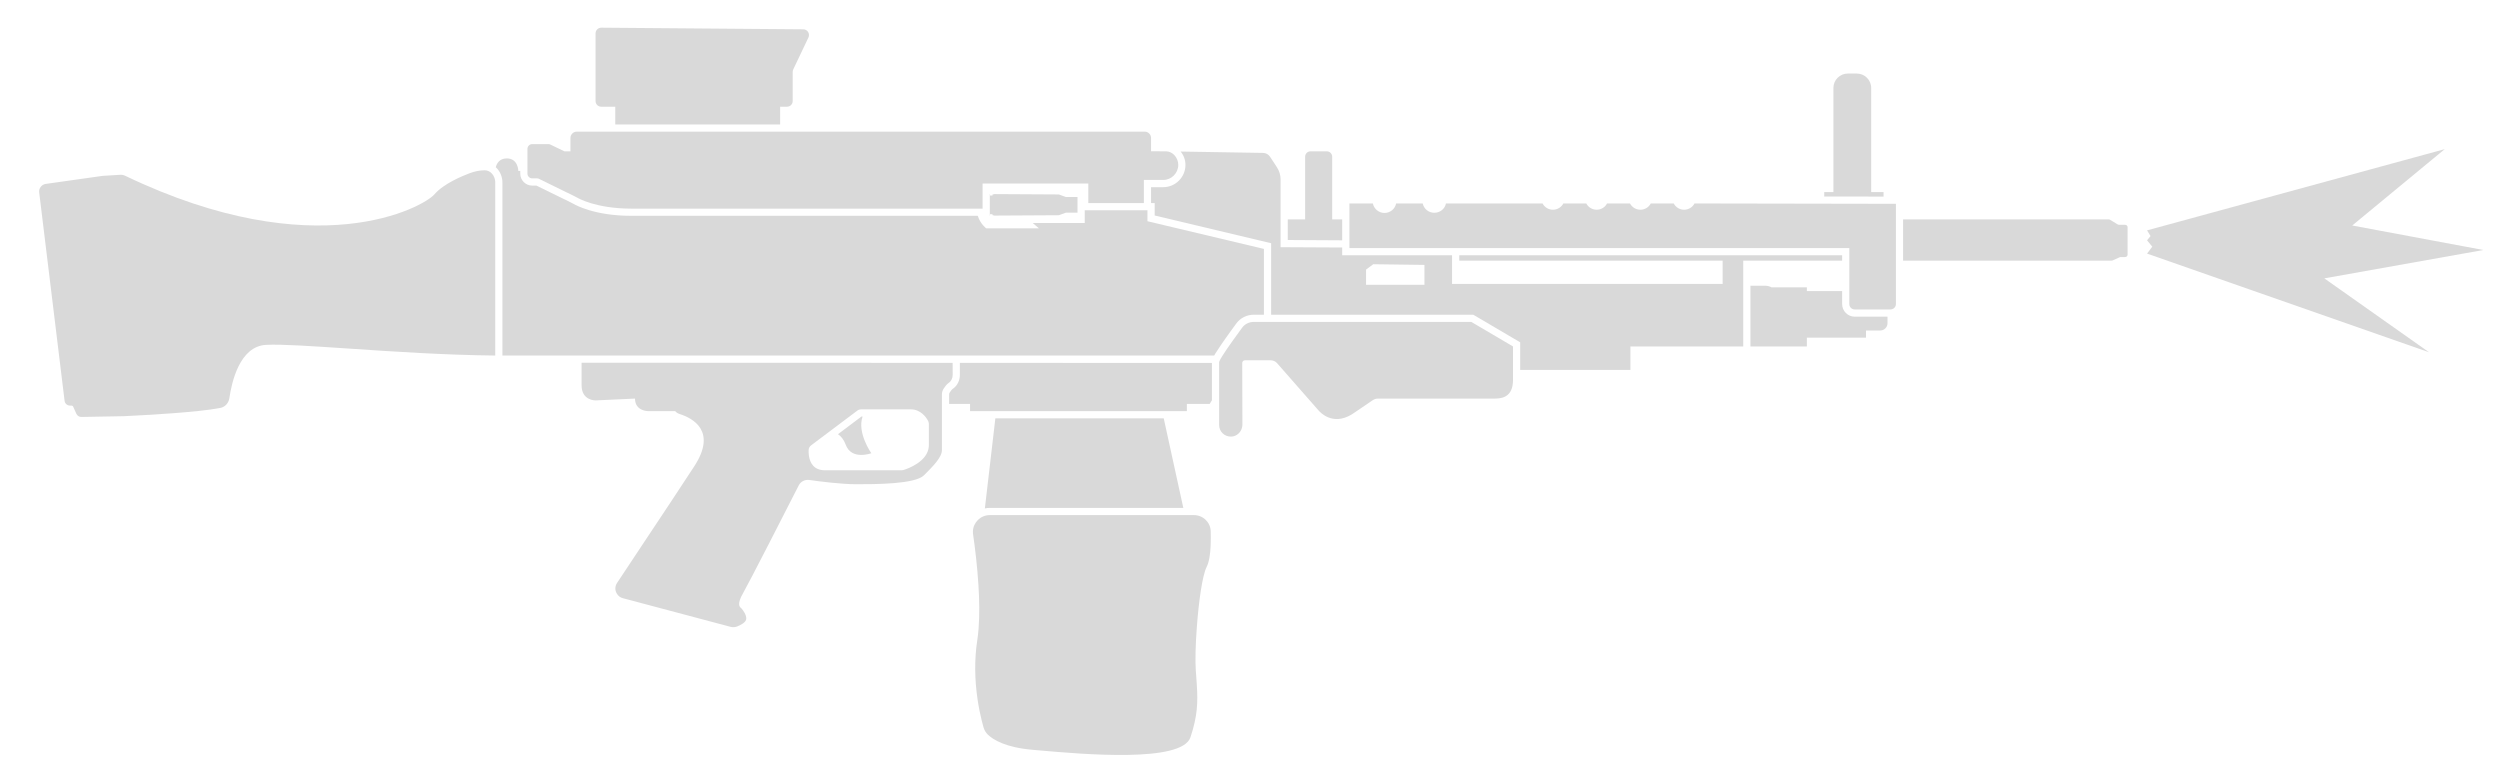
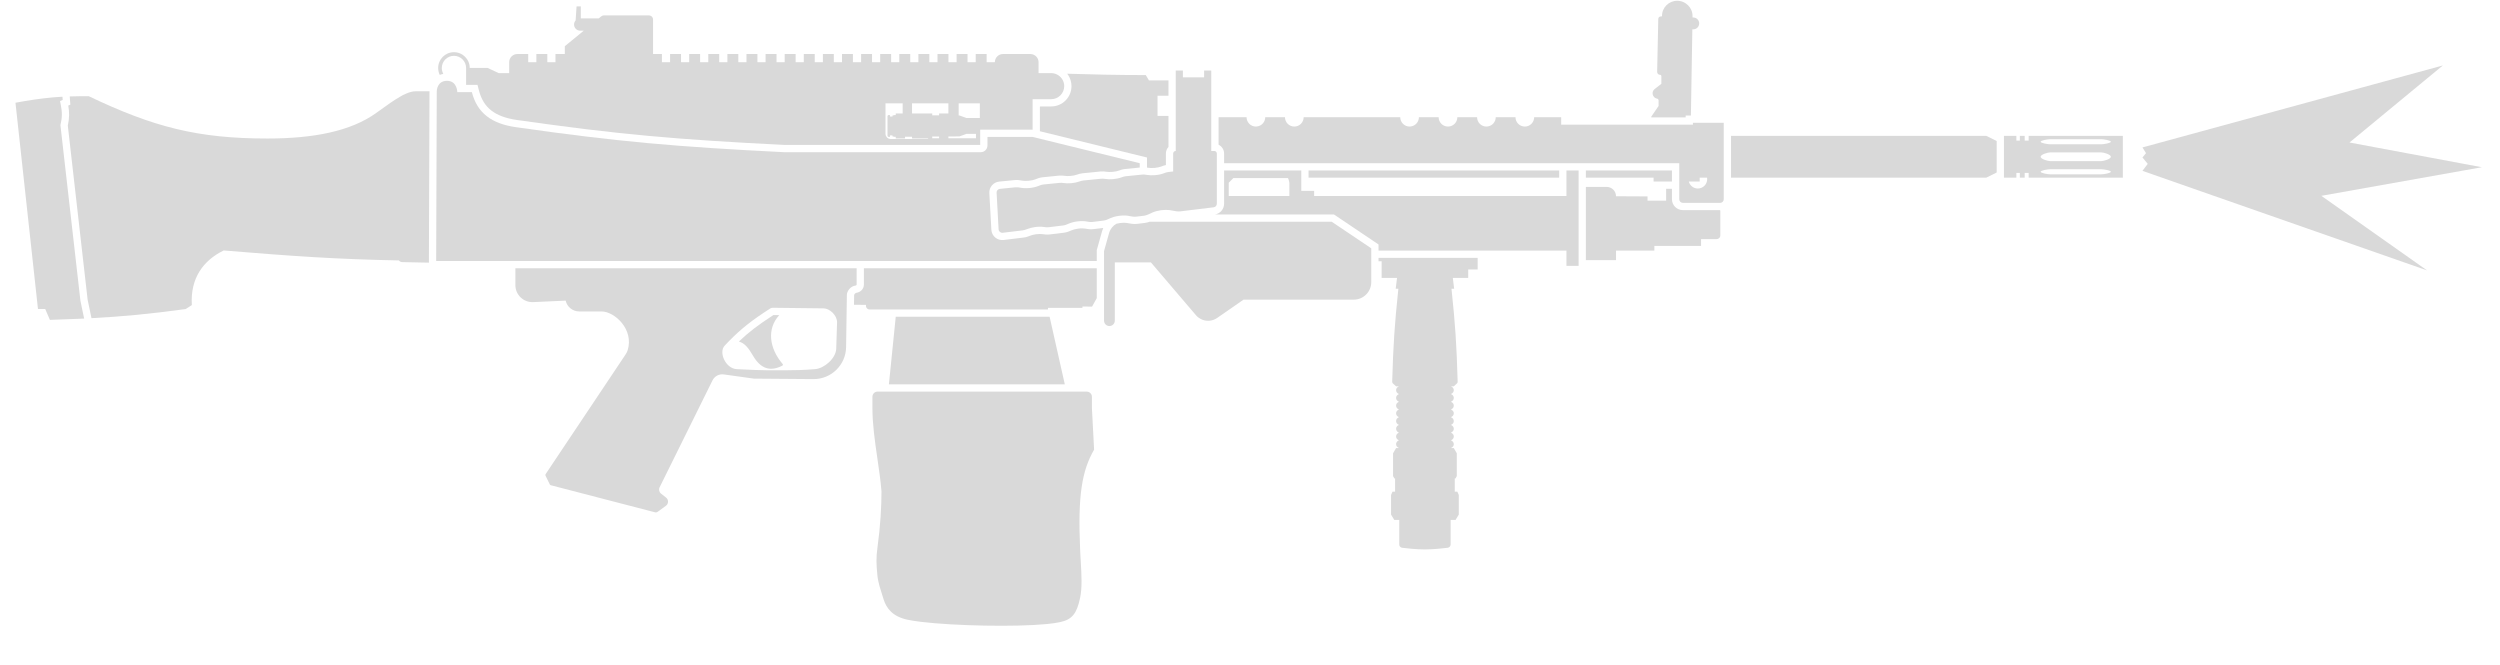
- <svg xmlns="http://www.w3.org/2000/svg" width="55" height="17" viewBox="0 0 55 17" fill="none">
-   <path d="M13.102 2.222V0.736C13.102 0.665 13.158 0.609 13.229 0.609L17.671 0.645C17.766 0.645 17.825 0.743 17.785 0.826L17.451 1.528C17.443 1.548 17.439 1.563 17.439 1.583V2.222C17.439 2.293 17.384 2.348 17.312 2.348H17.163V2.738H13.536V2.348H13.229C13.158 2.348 13.102 2.293 13.102 2.222Z" fill="#D9D9D9" />
-   <path d="M12.89 2.896V2.896L25.185 2.896C25.26 2.896 25.323 2.959 25.323 3.034V3.328L25.622 3.329L25.651 3.329C25.801 3.329 25.922 3.472 25.922 3.628C25.922 3.809 25.772 3.959 25.591 3.959H25.165V4.468H23.943V4.038H21.617V4.59H13.891C13.102 4.59 12.708 4.353 12.708 4.353L12.496 4.246C12.487 4.242 12.478 4.239 12.472 4.236L11.861 3.936C11.849 3.928 11.833 3.924 11.817 3.924H11.707C11.652 3.924 11.604 3.877 11.604 3.822V3.274C11.604 3.219 11.652 3.171 11.703 3.171H12.062C12.077 3.171 12.093 3.171 12.105 3.179C12.157 3.203 12.284 3.263 12.417 3.329H12.55V3.034C12.55 2.959 12.614 2.896 12.688 2.896H12.89Z" fill="#D9D9D9" />
-   <path d="M23.448 4.334H23.705V4.679H23.448L23.295 4.735L21.878 4.743L21.835 4.733L21.835 4.712H21.78V4.745H21.776V4.269H21.78V4.301H21.835L21.835 4.28L21.878 4.27L23.295 4.278L23.448 4.334Z" fill="#D9D9D9" />
-   <path d="M26.826 7.949C26.837 7.922 26.862 7.877 26.897 7.822C27.006 7.649 27.207 7.373 27.325 7.212C27.384 7.13 27.479 7.082 27.582 7.082H32.369L33.286 7.622L33.286 8.368C33.286 8.388 33.285 8.407 33.283 8.426C33.255 8.766 32.994 8.769 32.864 8.769H30.313C30.274 8.769 30.235 8.781 30.199 8.805L29.817 9.065C29.787 9.087 29.759 9.106 29.731 9.122C29.31 9.37 29.043 9.07 29.002 9.023L28.096 7.99C28.06 7.948 28.006 7.926 27.948 7.926H27.388C27.38 7.926 27.373 7.928 27.365 7.931C27.345 7.94 27.33 7.961 27.329 7.984C27.329 8.252 27.333 9.337 27.333 9.337C27.333 9.436 27.282 9.525 27.203 9.571C27.168 9.592 27.128 9.604 27.085 9.605C27.012 9.607 26.946 9.58 26.898 9.533C26.85 9.487 26.821 9.422 26.821 9.349V7.969C26.821 7.964 26.823 7.958 26.826 7.949Z" fill="#D9D9D9" />
-   <path d="M26.662 7.985V8.807L26.612 8.887H26.111V9.045H25.568L25.568 9.045H21.916L21.916 9.045H21.341V8.887H20.881V8.675C20.881 8.667 20.883 8.655 20.891 8.641C20.903 8.621 20.915 8.603 20.928 8.587C20.942 8.569 20.952 8.561 20.956 8.558C21.065 8.486 21.117 8.366 21.117 8.249L21.117 7.983L26.662 7.985Z" fill="#D9D9D9" />
-   <path d="M21.667 11.185L21.898 9.203H25.602L26.033 11.174H21.775C21.738 11.174 21.702 11.177 21.667 11.185Z" fill="#D9D9D9" />
-   <path d="M26.636 11.691C26.632 11.49 26.466 11.332 26.265 11.332H21.775C21.573 11.332 21.409 11.495 21.404 11.691C21.404 11.703 21.404 11.715 21.405 11.728C21.406 11.738 21.407 11.748 21.408 11.757C21.45 12.047 21.5 12.454 21.526 12.877C21.546 13.199 21.552 13.531 21.529 13.826C21.522 13.919 21.512 14.007 21.499 14.091C21.482 14.2 21.471 14.307 21.464 14.413C21.449 14.635 21.453 14.849 21.468 15.045C21.503 15.5 21.596 15.857 21.637 15.999C21.653 16.062 21.688 16.117 21.732 16.161C21.846 16.271 22.118 16.445 22.721 16.496C22.739 16.497 22.757 16.499 22.776 16.501L22.847 16.507C23.829 16.594 26.002 16.785 26.19 16.22C26.348 15.746 26.354 15.448 26.33 15.066C26.326 15.001 26.321 14.935 26.316 14.865L26.316 14.864C26.313 14.831 26.311 14.796 26.308 14.761V14.761C26.292 14.537 26.302 14.168 26.331 13.789C26.372 13.236 26.451 12.662 26.545 12.475C26.602 12.364 26.626 12.188 26.634 12.008C26.639 11.9 26.638 11.79 26.636 11.691Z" fill="#D9D9D9" />
-   <path d="M18.605 9.782C18.564 9.669 18.501 9.597 18.436 9.552L18.951 9.164H18.977C18.851 9.522 19.169 9.971 19.169 9.971C19.169 9.971 18.732 10.133 18.605 9.782Z" fill="#D9D9D9" />
-   <path fill-rule="evenodd" clip-rule="evenodd" d="M20.722 9.904C20.722 10.062 20.525 10.259 20.328 10.456C20.131 10.653 19.264 10.653 18.83 10.653C18.519 10.653 18.046 10.594 17.801 10.559C17.707 10.547 17.616 10.594 17.573 10.677C17.32 11.174 16.477 12.825 16.343 13.058C16.217 13.275 16.268 13.346 16.291 13.366C16.293 13.367 16.294 13.368 16.295 13.369C16.296 13.369 16.296 13.37 16.297 13.371L16.298 13.372L16.3 13.373C16.306 13.379 16.314 13.385 16.319 13.393C16.351 13.433 16.418 13.519 16.418 13.61C16.418 13.689 16.296 13.752 16.213 13.784C16.169 13.799 16.122 13.803 16.075 13.791L13.706 13.161C13.65 13.149 13.603 13.113 13.572 13.062C13.524 12.987 13.528 12.896 13.575 12.825C13.792 12.497 14.01 12.17 14.227 11.842C14.577 11.317 14.926 10.791 15.271 10.263C15.783 9.483 15.239 9.199 14.951 9.108C14.913 9.096 14.879 9.074 14.854 9.045H14.257C14.257 9.045 13.97 9.045 13.97 8.769L13.102 8.809C13.102 8.809 12.795 8.816 12.795 8.477V7.98L20.958 7.983L20.959 8.249C20.959 8.32 20.927 8.387 20.868 8.426C20.821 8.458 20.782 8.517 20.754 8.56C20.734 8.596 20.722 8.635 20.722 8.675L20.722 9.904ZM17.797 10.033C17.79 9.985 17.788 9.94 17.79 9.904C17.79 9.861 17.813 9.818 17.849 9.794L18.862 9.033C18.875 9.023 18.89 9.015 18.906 9.011C18.919 9.007 18.934 9.006 18.948 9.006L20.04 9.006C20.253 9.006 20.375 9.179 20.415 9.254C20.423 9.268 20.429 9.285 20.432 9.302C20.434 9.31 20.435 9.318 20.435 9.325L20.435 9.798C20.434 9.806 20.434 9.813 20.434 9.82C20.412 10.149 19.986 10.307 19.883 10.338L19.875 10.34C19.863 10.343 19.852 10.346 19.839 10.346H18.148C17.9 10.346 17.82 10.177 17.797 10.033Z" fill="#D9D9D9" />
-   <path d="M10.663 3.746C10.793 3.746 10.886 3.865 10.895 3.993C10.895 4.002 10.895 4.01 10.895 4.019V7.822C9.796 7.811 8.632 7.734 7.677 7.669C6.854 7.614 6.187 7.569 5.853 7.587C5.269 7.618 5.096 8.415 5.045 8.765C5.029 8.868 4.95 8.955 4.848 8.974C4.347 9.073 3.208 9.132 2.727 9.156L1.791 9.173C1.743 9.174 1.7 9.146 1.68 9.103L1.61 8.947C1.604 8.932 1.589 8.923 1.574 8.923H1.539C1.479 8.923 1.429 8.879 1.421 8.819L0.862 4.232C0.85 4.145 0.914 4.063 1 4.047L2.258 3.869L2.636 3.846C2.68 3.842 2.719 3.85 2.758 3.869C6.957 5.88 9.322 4.551 9.558 4.275C9.762 4.038 10.174 3.871 10.337 3.809C10.445 3.769 10.558 3.746 10.663 3.746Z" fill="#D9D9D9" />
-   <path d="M28.331 4.827V5.28L29.528 5.287V4.827H29.308V3.448C29.308 3.381 29.253 3.329 29.19 3.329H28.831C28.764 3.329 28.713 3.385 28.713 3.448V4.827H28.331Z" fill="#D9D9D9" />
-   <path d="M29.687 5.458V4.476H30.203C30.227 4.595 30.333 4.685 30.459 4.685C30.585 4.685 30.692 4.595 30.715 4.476H31.299C31.326 4.595 31.429 4.681 31.555 4.681C31.681 4.681 31.788 4.595 31.811 4.476H33.936C33.98 4.559 34.066 4.614 34.165 4.614C34.263 4.614 34.35 4.559 34.394 4.476H34.898C34.941 4.559 35.028 4.614 35.127 4.614C35.225 4.614 35.312 4.559 35.355 4.476H35.86C35.903 4.559 35.99 4.614 36.089 4.614C36.187 4.614 36.274 4.559 36.317 4.476H36.822C36.865 4.559 36.952 4.614 37.05 4.614C37.149 4.614 37.236 4.559 37.279 4.476L41.71 4.484V6.689C41.71 6.697 41.709 6.705 41.708 6.713C41.705 6.725 41.701 6.736 41.696 6.746C41.675 6.783 41.636 6.808 41.591 6.808H40.804C40.738 6.808 40.685 6.755 40.685 6.689V5.458L29.687 5.458Z" fill="#D9D9D9" />
-   <path d="M41.438 4.325L40.133 4.323V4.226H40.335V1.935C40.335 1.76 40.477 1.618 40.652 1.618H40.849C41.024 1.618 41.166 1.76 41.166 1.935V4.226H41.438V4.325Z" fill="#D9D9D9" />
-   <path d="M41.868 5.734V4.827H46.393C46.405 4.827 46.413 4.831 46.421 4.835L46.59 4.938C46.598 4.942 46.61 4.946 46.618 4.946H46.752C46.783 4.946 46.807 4.969 46.807 4.997V5.604C46.807 5.631 46.783 5.655 46.752 5.655H46.653C46.649 5.655 46.642 5.655 46.634 5.659L46.476 5.73C46.468 5.734 46.46 5.734 46.452 5.734H41.868Z" fill="#D9D9D9" />
-   <path d="M41.525 6.967V7.11C41.525 7.2 41.454 7.271 41.363 7.271H41.052V7.429H39.751V7.622L38.51 7.622V6.286H38.836C38.86 6.286 38.884 6.289 38.907 6.295C38.93 6.301 38.952 6.31 38.972 6.321H39.751V6.404H40.527V6.689C40.527 6.842 40.651 6.967 40.804 6.967H41.525Z" fill="#D9D9D9" />
-   <path fill-rule="evenodd" clip-rule="evenodd" d="M38.351 5.734H40.527V5.616L32.104 5.616V5.734L37.898 5.734V6.246H31.945L31.945 5.616L29.528 5.616V5.445L28.173 5.438L28.173 3.948C28.173 3.853 28.145 3.759 28.09 3.676L27.94 3.447C27.905 3.396 27.85 3.364 27.787 3.364L25.974 3.334C26.04 3.414 26.08 3.516 26.08 3.628C26.08 3.897 25.86 4.118 25.591 4.118H25.323V4.468H25.403V4.741L27.965 5.351V6.924H32.412L33.444 7.531V8.138L35.869 8.138V7.622L38.351 7.622V5.734ZM30.053 6.266H31.338V5.828L30.211 5.813L30.053 5.931V6.266Z" fill="#D9D9D9" />
-   <path d="M11.403 3.761H11.446V3.822C11.446 3.964 11.564 4.083 11.707 4.083H11.8L12.402 4.378C12.411 4.383 12.422 4.387 12.432 4.391L12.633 4.493L12.635 4.494C12.639 4.497 12.646 4.5 12.653 4.504C12.668 4.512 12.689 4.522 12.717 4.535C12.772 4.56 12.853 4.592 12.958 4.623C13.169 4.687 13.48 4.748 13.891 4.748H21.512C21.564 4.925 21.696 5.023 21.696 5.023H22.856L22.72 4.906H23.864L23.864 4.626H25.244V4.867L27.806 5.476V6.924H27.582C27.43 6.924 27.287 6.994 27.197 7.119C27.112 7.234 26.985 7.409 26.879 7.563C26.826 7.64 26.777 7.714 26.74 7.774C26.73 7.79 26.721 7.806 26.712 7.822L11.053 7.822V4.021C11.056 3.901 11.005 3.766 10.907 3.679C10.928 3.598 10.986 3.486 11.149 3.485C11.403 3.485 11.403 3.761 11.403 3.761Z" fill="#D9D9D9" />
-   <path d="M53.784 3.281L47.235 5.068L47.312 5.193L47.235 5.287L47.35 5.427L47.235 5.579L53.439 7.75L51.135 6.124L54.634 5.5L51.749 4.961L53.784 3.281Z" fill="#D9D9D9" />
+ <svg xmlns="http://www.w3.org/2000/svg" width="64" height="17" viewBox="0 0 64 17" fill="none">
+   <path d="M62.536 1.676L54.847 3.774L54.938 3.921L54.847 4.031L54.982 4.195L54.847 4.374L62.132 6.922L59.426 5.013L63.535 4.281L60.147 3.648L62.536 1.676Z" fill="#D9D9D9" />
+   <path d="M42.515 0.421C42.481 0.421 42.453 0.448 42.452 0.482L42.423 1.839C42.422 1.881 42.455 1.915 42.496 1.915C42.502 1.915 42.507 1.916 42.511 1.918C42.516 1.92 42.52 1.923 42.523 1.927C42.528 1.933 42.531 1.941 42.531 1.95L42.531 2.146L42.36 2.278C42.266 2.351 42.301 2.5 42.417 2.525L42.424 2.526C42.445 2.531 42.46 2.55 42.46 2.572V2.712L42.273 2.986L42.273 3.005H43.153V2.958H43.287L43.324 0.75L43.339 0.751C43.422 0.756 43.494 0.692 43.499 0.608C43.504 0.524 43.44 0.453 43.356 0.448L43.329 0.447L43.329 0.417C43.333 0.199 43.155 0.02 42.936 0.02C42.722 0.02 42.547 0.193 42.547 0.408C42.547 0.415 42.541 0.421 42.533 0.421H42.515Z" fill="#D9D9D9" />
+   <path fill-rule="evenodd" clip-rule="evenodd" d="M39.966 3.191L43.339 3.191V3.144L44.128 3.144V5.101C44.128 5.151 44.087 5.193 44.036 5.193L43.081 5.193C43.03 5.193 42.989 5.152 42.989 5.101V4.178H31.337L31.337 3.931C31.337 3.832 31.28 3.746 31.196 3.705V3H31.912C31.912 3.132 32.019 3.24 32.151 3.24C32.159 3.24 32.167 3.239 32.175 3.238C32.296 3.226 32.39 3.124 32.39 3H32.895C32.895 3.132 33.002 3.24 33.135 3.24C33.267 3.24 33.374 3.132 33.374 3H35.846C35.846 3.132 35.953 3.24 36.085 3.24C36.093 3.24 36.102 3.239 36.109 3.238C36.23 3.226 36.324 3.124 36.324 3H36.829C36.829 3.132 36.936 3.24 37.069 3.24C37.201 3.24 37.308 3.132 37.308 3H37.813C37.813 3.132 37.92 3.24 38.052 3.24C38.06 3.24 38.069 3.239 38.077 3.238C38.197 3.226 38.291 3.124 38.291 3H38.796C38.796 3.132 38.904 3.24 39.036 3.24C39.168 3.24 39.275 3.132 39.275 3H39.966V3.191ZM43.465 4.826C43.353 4.826 43.26 4.75 43.233 4.647H43.512V4.548H43.701C43.703 4.56 43.704 4.573 43.704 4.586C43.704 4.719 43.597 4.826 43.465 4.826Z" fill="#D9D9D9" />
+   <path d="M31.089 3.865C31.123 3.867 31.151 3.896 31.151 3.931L31.151 5.215C31.151 5.262 31.116 5.302 31.069 5.307L30.214 5.411C30.152 5.418 30.087 5.406 30.023 5.393C29.993 5.387 29.963 5.382 29.935 5.378C29.874 5.371 29.799 5.371 29.72 5.382C29.635 5.394 29.559 5.415 29.501 5.441C29.486 5.448 29.47 5.455 29.455 5.463C29.435 5.472 29.415 5.482 29.394 5.491C29.358 5.506 29.322 5.518 29.285 5.523L29.088 5.546C29.034 5.553 28.979 5.543 28.924 5.533C28.909 5.53 28.894 5.527 28.878 5.524C28.815 5.514 28.733 5.514 28.645 5.526C28.596 5.533 28.55 5.542 28.509 5.554C28.476 5.564 28.446 5.575 28.42 5.587C28.415 5.59 28.41 5.592 28.405 5.594C28.356 5.617 28.305 5.641 28.251 5.647L27.967 5.682C27.918 5.688 27.868 5.679 27.82 5.671C27.816 5.67 27.811 5.669 27.807 5.668C27.743 5.658 27.66 5.657 27.57 5.669C27.485 5.681 27.408 5.703 27.35 5.729C27.307 5.748 27.263 5.767 27.216 5.772L26.845 5.817C26.805 5.822 26.764 5.817 26.724 5.811C26.661 5.801 26.581 5.801 26.495 5.813C26.417 5.824 26.346 5.843 26.29 5.866C26.256 5.88 26.221 5.892 26.184 5.897L25.669 5.959C25.615 5.965 25.567 5.925 25.564 5.872L25.513 4.932C25.51 4.883 25.547 4.84 25.597 4.835L25.995 4.795C26.038 4.79 26.081 4.797 26.123 4.805C26.185 4.817 26.262 4.821 26.346 4.814C26.435 4.806 26.515 4.788 26.575 4.764C26.619 4.746 26.664 4.728 26.711 4.723L27.129 4.681C27.16 4.678 27.192 4.681 27.223 4.685C27.28 4.694 27.348 4.696 27.421 4.69C27.502 4.683 27.575 4.667 27.633 4.646C27.665 4.635 27.697 4.624 27.731 4.621L28.191 4.575C28.224 4.572 28.258 4.575 28.291 4.58C28.349 4.59 28.42 4.592 28.496 4.586C28.579 4.578 28.654 4.562 28.712 4.54C28.747 4.527 28.781 4.516 28.818 4.512L29.244 4.469C29.277 4.466 29.31 4.469 29.343 4.475C29.347 4.475 29.352 4.476 29.357 4.477C29.417 4.488 29.491 4.491 29.571 4.484C29.657 4.477 29.735 4.459 29.794 4.436C29.832 4.421 29.872 4.407 29.913 4.403L30.033 4.39V3.931C30.033 3.896 30.06 3.867 30.095 3.865H30.099V1.806H30.282L30.282 1.98H30.825V1.806H31.008L31.008 3.865H31.089Z" fill="#D9D9D9" />
+   <path d="M29.913 2.058H29.413L29.332 1.922C28.62 1.922 27.904 1.906 27.32 1.887C27.331 1.9 27.34 1.913 27.349 1.927C27.4 2.008 27.43 2.103 27.43 2.205C27.43 2.492 27.197 2.725 26.911 2.725H26.629V2.73H26.621V3.36L29.363 4.032V4.29C29.372 4.291 29.381 4.292 29.389 4.294C29.431 4.301 29.488 4.304 29.555 4.299C29.627 4.292 29.687 4.278 29.727 4.263C29.756 4.251 29.798 4.235 29.847 4.225V3.931C29.847 3.865 29.872 3.806 29.913 3.761V2.968H29.633V2.45H29.913V2.058Z" fill="#D9D9D9" />
+   <path fill-rule="evenodd" clip-rule="evenodd" d="M31.337 5.215C31.337 5.353 31.237 5.469 31.102 5.491H34.15L35.29 6.258V6.416H40.101L40.101 6.807H40.412V4.364H40.101L40.101 5.018H33.642V4.886H33.313V4.811H33.313V4.364H31.337L31.337 5.215ZM33.008 5.018H31.456V4.678L31.574 4.558H32.965C32.974 4.558 32.985 4.583 32.993 4.612C33.002 4.642 33.008 4.677 33.008 4.691V5.018Z" fill="#D9D9D9" />
+   <path d="M28.67 5.71C28.637 5.715 28.606 5.721 28.579 5.728C28.491 5.778 28.422 5.862 28.393 5.965L28.263 6.429V8.209C28.263 8.262 28.294 8.309 28.338 8.332C28.349 8.337 28.361 8.342 28.373 8.344C28.375 8.344 28.376 8.345 28.378 8.345L28.379 8.345L28.381 8.345C28.383 8.346 28.385 8.346 28.387 8.346C28.388 8.346 28.389 8.346 28.389 8.346L28.391 8.347L28.393 8.347L28.394 8.347L28.395 8.347L28.396 8.347L28.398 8.347L28.399 8.347L28.4 8.347L28.401 8.347C28.43 8.347 28.456 8.338 28.478 8.323C28.515 8.299 28.539 8.257 28.539 8.209L28.539 6.717L29.463 6.717L30.616 8.069C30.65 8.109 30.691 8.141 30.735 8.164C30.866 8.235 31.031 8.229 31.16 8.139L31.834 7.671H34.656C34.903 7.671 35.104 7.471 35.104 7.223L35.104 6.357L34.093 5.677H29.429C29.392 5.69 29.351 5.702 29.307 5.707L29.11 5.731C29.027 5.741 28.947 5.726 28.897 5.717L28.89 5.715C28.881 5.714 28.874 5.712 28.866 5.711C28.86 5.71 28.854 5.709 28.849 5.708C28.807 5.701 28.744 5.7 28.67 5.71Z" fill="#D9D9D9" />
+   <path d="M28.214 5.915C28.222 5.888 28.232 5.861 28.243 5.836L27.989 5.866C27.913 5.876 27.839 5.863 27.795 5.855L27.776 5.852C27.735 5.845 27.671 5.843 27.595 5.854C27.524 5.864 27.465 5.881 27.427 5.898C27.385 5.917 27.317 5.947 27.239 5.957L26.868 6.002C26.799 6.01 26.736 6.001 26.696 5.995C26.654 5.988 26.592 5.987 26.52 5.997C26.455 6.006 26.4 6.022 26.361 6.038C26.323 6.054 26.269 6.074 26.207 6.081L25.691 6.144C25.531 6.163 25.387 6.043 25.379 5.882L25.327 4.942C25.319 4.793 25.43 4.664 25.578 4.649L25.977 4.61C26.049 4.602 26.115 4.614 26.159 4.623C26.2 4.631 26.26 4.634 26.33 4.628C26.405 4.622 26.466 4.607 26.505 4.591L26.511 4.589C26.551 4.572 26.618 4.545 26.692 4.538L27.11 4.496C27.164 4.491 27.213 4.496 27.25 4.501C27.291 4.508 27.345 4.509 27.405 4.504C27.472 4.499 27.529 4.486 27.569 4.471C27.605 4.458 27.655 4.442 27.712 4.436L28.172 4.39C28.23 4.384 28.282 4.39 28.321 4.397C28.362 4.403 28.417 4.405 28.48 4.4C28.549 4.394 28.608 4.381 28.647 4.366C28.684 4.352 28.738 4.333 28.799 4.327L29.177 4.289V4.178L26.433 3.505H25.279V3.724C25.279 3.819 25.202 3.896 25.108 3.896H20.074C17.325 3.759 15.8 3.627 13.209 3.256C12.581 3.167 12.216 2.891 12.08 2.359H11.707C11.707 2.359 11.706 2.069 11.444 2.069C11.191 2.069 11.181 2.317 11.181 2.336L11.166 6.682H28.077V6.404L28.214 5.915Z" fill="#D9D9D9" />
+   <path d="M44.314 4.548V3.478H50.849L51.115 3.61V4.416L50.849 4.548H44.314Z" fill="#D9D9D9" />
+   <path fill-rule="evenodd" clip-rule="evenodd" d="M51.301 4.548V3.478H51.619V3.599H51.708L51.708 3.478H51.832V3.599H51.934V3.478H54.345V4.548H51.934V4.427H51.832V4.548H51.708L51.708 4.427H51.619V4.548H51.301ZM52.49 3.901H53.788C53.858 3.901 54.038 3.956 54.038 4.013C54.038 4.07 53.858 4.125 53.788 4.125H52.49C52.42 4.125 52.24 4.07 52.24 4.013C52.24 3.956 52.42 3.901 52.49 3.901ZM53.788 3.563H52.49C52.42 3.563 52.24 3.595 52.24 3.629C52.24 3.662 52.42 3.694 52.49 3.694H53.788C53.858 3.694 54.038 3.662 54.038 3.629C54.038 3.595 53.858 3.563 53.788 3.563ZM52.49 4.332H53.788C53.825 4.332 53.892 4.341 53.947 4.354L53.964 4.358L53.972 4.36L53.982 4.363L53.996 4.368L54.002 4.37L54.004 4.371L54.006 4.372L54.007 4.372L54.009 4.373L54.01 4.374L54.012 4.374L54.014 4.375L54.016 4.376C54.03 4.383 54.038 4.39 54.038 4.397C54.038 4.431 53.858 4.463 53.788 4.463H52.49C52.42 4.463 52.24 4.431 52.24 4.397C52.24 4.364 52.42 4.332 52.49 4.332Z" fill="#D9D9D9" />
+   <path d="M44.036 5.379H43.081C42.927 5.379 42.802 5.254 42.802 5.101V4.833H42.653V5.137H42.177V5.028L41.37 5.024C41.37 4.892 41.263 4.785 41.132 4.785H40.598V6.659H41.37L41.37 6.416H42.352V6.296H43.547V6.121H43.947C43.97 6.121 43.99 6.113 44.006 6.099C44.027 6.082 44.04 6.057 44.04 6.028V5.404C44.04 5.396 44.038 5.387 44.036 5.379Z" fill="#D9D9D9" />
+   <path d="M42.802 4.364V4.647H42.653V4.647H42.332V4.548H40.598V4.364H42.802Z" fill="#D9D9D9" />
+   <path d="M39.915 4.364V4.548H33.499V4.364H39.915Z" fill="#D9D9D9" />
+   <path d="M35.29 6.602H37.828L37.828 6.898H37.586V7.115H37.192L37.226 7.391L37.158 7.391C37.257 8.33 37.289 8.829 37.316 9.774C37.316 9.789 37.31 9.804 37.299 9.815L37.217 9.89H37.152V9.896C37.19 9.91 37.217 9.946 37.217 9.989C37.217 10.031 37.19 10.068 37.152 10.082V10.094C37.19 10.107 37.217 10.144 37.217 10.186C37.217 10.229 37.19 10.265 37.152 10.279V10.291C37.19 10.305 37.217 10.341 37.217 10.384C37.217 10.427 37.19 10.463 37.152 10.477V10.489C37.163 10.493 37.174 10.499 37.183 10.507C37.193 10.516 37.2 10.526 37.206 10.537C37.209 10.543 37.212 10.55 37.214 10.557C37.215 10.561 37.215 10.565 37.216 10.569L37.216 10.574L37.217 10.581C37.217 10.598 37.212 10.613 37.205 10.627C37.202 10.634 37.197 10.641 37.191 10.647C37.181 10.659 37.167 10.669 37.152 10.674V10.686C37.17 10.693 37.186 10.705 37.198 10.721C37.209 10.737 37.217 10.757 37.217 10.779C37.217 10.822 37.19 10.858 37.152 10.872V10.883C37.19 10.897 37.217 10.934 37.217 10.976C37.217 10.996 37.211 11.014 37.201 11.03C37.189 11.048 37.172 11.062 37.152 11.069V11.081L37.159 11.084C37.16 11.085 37.162 11.085 37.164 11.086L37.165 11.087L37.166 11.088L37.167 11.088L37.168 11.089L37.169 11.089L37.169 11.09L37.17 11.09C37.198 11.108 37.217 11.139 37.217 11.174C37.217 11.216 37.19 11.253 37.152 11.267V11.278C37.19 11.292 37.217 11.329 37.217 11.371C37.217 11.414 37.19 11.45 37.152 11.464V11.47H37.217L37.294 11.605V12.187L37.26 12.249H37.242V12.586H37.308L37.345 12.672V13.173L37.262 13.311H37.136V13.938C37.136 13.98 37.104 14.017 37.061 14.023C37.001 14.03 36.907 14.041 36.8 14.05C36.752 14.054 36.701 14.058 36.65 14.06C36.593 14.063 36.535 14.065 36.478 14.065C36.252 14.065 36.012 14.038 35.895 14.023C35.866 14.019 35.843 14.002 35.831 13.978C35.83 13.976 35.828 13.974 35.828 13.972L35.827 13.971L35.827 13.97L35.827 13.97L35.826 13.969C35.823 13.959 35.821 13.948 35.821 13.938V13.311H35.694L35.611 13.173V12.672L35.648 12.586H35.714V12.249H35.697L35.662 12.187V11.605L35.74 11.47H35.805V11.464C35.767 11.45 35.74 11.414 35.74 11.371C35.74 11.37 35.74 11.369 35.74 11.367L35.74 11.366C35.74 11.364 35.74 11.362 35.74 11.36L35.742 11.351C35.742 11.349 35.742 11.348 35.743 11.346C35.743 11.344 35.744 11.342 35.745 11.34C35.748 11.33 35.753 11.321 35.759 11.312L35.76 11.312L35.76 11.311C35.761 11.311 35.761 11.31 35.761 11.31C35.764 11.306 35.767 11.303 35.77 11.3L35.774 11.297L35.778 11.293L35.785 11.288C35.785 11.288 35.786 11.287 35.786 11.287C35.787 11.287 35.788 11.287 35.788 11.286C35.789 11.285 35.791 11.284 35.793 11.284C35.793 11.283 35.794 11.283 35.794 11.283C35.795 11.283 35.795 11.282 35.796 11.282C35.797 11.282 35.797 11.281 35.798 11.281L35.8 11.28C35.801 11.28 35.803 11.279 35.805 11.278V11.267C35.767 11.253 35.74 11.216 35.74 11.174C35.74 11.131 35.767 11.095 35.805 11.081V11.069C35.803 11.069 35.802 11.068 35.801 11.068C35.801 11.068 35.8 11.067 35.799 11.067C35.799 11.067 35.798 11.067 35.798 11.066C35.797 11.066 35.795 11.065 35.794 11.065C35.793 11.064 35.791 11.063 35.789 11.062C35.787 11.061 35.786 11.06 35.785 11.059C35.784 11.059 35.783 11.058 35.783 11.058C35.782 11.058 35.782 11.057 35.781 11.057L35.78 11.056C35.779 11.055 35.778 11.054 35.777 11.054L35.776 11.053L35.775 11.052C35.774 11.051 35.773 11.051 35.773 11.05C35.772 11.049 35.771 11.049 35.77 11.048C35.77 11.048 35.77 11.047 35.769 11.047L35.769 11.046C35.768 11.045 35.767 11.044 35.766 11.043C35.75 11.026 35.74 11.002 35.74 10.976C35.74 10.95 35.75 10.926 35.767 10.908C35.772 10.903 35.777 10.899 35.782 10.895C35.789 10.89 35.797 10.886 35.805 10.883V10.872C35.767 10.858 35.74 10.821 35.74 10.779C35.74 10.736 35.767 10.7 35.805 10.686V10.674C35.767 10.66 35.74 10.624 35.74 10.581C35.74 10.571 35.741 10.562 35.744 10.553C35.747 10.543 35.751 10.535 35.756 10.527C35.768 10.509 35.785 10.496 35.805 10.489V10.477C35.767 10.463 35.74 10.427 35.74 10.384C35.74 10.364 35.746 10.345 35.756 10.329C35.768 10.312 35.785 10.298 35.805 10.291V10.279C35.767 10.265 35.74 10.229 35.74 10.186C35.74 10.144 35.767 10.107 35.805 10.094V10.082C35.767 10.068 35.74 10.031 35.74 9.989C35.74 9.946 35.767 9.91 35.805 9.896V9.89H35.74L35.657 9.815C35.651 9.809 35.646 9.802 35.644 9.795C35.641 9.788 35.64 9.781 35.64 9.774C35.667 8.829 35.7 8.33 35.798 7.391L35.73 7.391L35.764 7.115H35.37V6.689H35.29V6.602Z" fill="#D9D9D9" />
+   <path fill-rule="evenodd" clip-rule="evenodd" d="M26.911 1.872C26.919 1.872 26.928 1.873 26.936 1.873L26.937 1.873C26.995 1.878 27.048 1.897 27.094 1.927C27.184 1.987 27.244 2.089 27.244 2.205C27.244 2.389 27.095 2.539 26.911 2.539H26.435V3.319H25.093V3.71H20.079C17.337 3.573 15.819 3.442 13.235 3.072C12.942 3.03 12.728 2.947 12.575 2.827C12.425 2.709 12.32 2.545 12.26 2.313L12.224 2.173H11.932V1.74C11.932 1.569 11.793 1.429 11.621 1.429C11.449 1.429 11.31 1.569 11.31 1.74C11.31 1.795 11.324 1.847 11.349 1.891C11.317 1.897 11.287 1.906 11.258 1.918C11.232 1.865 11.217 1.804 11.217 1.74C11.217 1.517 11.398 1.336 11.621 1.336C11.844 1.336 12.025 1.517 12.025 1.739H12.482L12.769 1.872L13.035 1.872V1.592C13.035 1.477 13.129 1.383 13.244 1.383H13.522V1.592H13.731V1.383H14.011V1.592H14.22V1.383H14.459V1.183L14.945 0.785H14.853C14.766 0.785 14.696 0.715 14.696 0.628C14.696 0.588 14.711 0.551 14.736 0.523L14.76 0.164H14.869V0.471H15.328L15.389 0.421C15.399 0.413 15.41 0.406 15.421 0.402C15.435 0.396 15.45 0.394 15.465 0.394H16.612C16.637 0.394 16.66 0.402 16.678 0.417C16.702 0.436 16.718 0.466 16.718 0.499V1.383H16.945V1.592H17.154V1.383H17.434V1.592H17.643V1.383H17.923V1.592H18.132V1.383H18.412V1.592H18.621V1.383H18.901V1.592H19.11V1.383H19.39V1.592H19.599V1.383H19.879V1.592H20.088V1.383H20.368V1.592H20.577V1.383H20.857V1.592H21.066V1.383H21.346V1.592H21.555V1.383H21.835V1.592H22.044V1.383H22.324V1.592H22.533V1.383H22.813V1.592H23.022V1.383H23.302V1.592H23.511V1.383H23.791V1.592H24V1.383H24.28V1.592H24.489V1.383H24.769V1.592H24.978V1.383H25.258V1.592H25.468C25.468 1.477 25.561 1.383 25.677 1.383H26.377C26.438 1.383 26.493 1.409 26.531 1.45C26.566 1.487 26.587 1.537 26.587 1.592V1.872L26.911 1.872ZM24.985 3.427H24.742L24.562 3.492L24.279 3.494V3.539H24.985V3.427ZM24.041 3.539V3.495L23.865 3.496V3.539H24.041ZM23.751 3.545H23.348V3.5L23.169 3.501V3.545H22.931V3.502L22.898 3.502L22.848 3.491V3.466H22.783V3.504H22.741L22.72 3.482V2.966L22.741 2.945H22.783V2.983H22.848L22.848 2.958L22.898 2.946L22.931 2.946V2.904H23.108V2.645H22.669L22.669 3.426C22.669 3.457 22.68 3.486 22.698 3.508C22.722 3.539 22.759 3.558 22.801 3.558H23.764L23.751 3.545ZM24.279 2.645H23.348L23.348 2.904H23.865V2.952L24.041 2.953V2.904H24.279V2.645ZM25.084 2.645H24.542V2.956L24.562 2.956L24.742 3.021H25.084V2.645Z" fill="#D9D9D9" />
+   <path d="M19.95 8.067L19.8 8.065C19.407 8.319 19.163 8.506 18.916 8.743C19.066 8.787 19.16 8.905 19.277 9.106C19.474 9.445 19.721 9.519 20.029 9.36C20.04 9.355 20.044 9.343 20.043 9.332C20.042 9.328 20.04 9.323 20.037 9.32C19.69 8.914 19.626 8.418 19.95 8.067Z" fill="#D9D9D9" />
+   <path fill-rule="evenodd" clip-rule="evenodd" d="M13.194 6.868H21.93V7.282C21.93 7.296 21.918 7.308 21.904 7.31C21.768 7.325 21.68 7.459 21.68 7.55L21.66 8.887C21.653 9.343 21.28 9.708 20.824 9.705L19.301 9.693L18.527 9.585C18.409 9.569 18.294 9.63 18.241 9.736L16.886 12.475C16.858 12.531 16.874 12.599 16.923 12.637L17.051 12.738C17.12 12.791 17.118 12.896 17.048 12.948L16.836 13.102C16.827 13.109 16.816 13.114 16.805 13.116C16.794 13.118 16.781 13.118 16.769 13.115L14.101 12.422C14.089 12.419 14.08 12.411 14.075 12.401L13.965 12.176C13.959 12.164 13.96 12.149 13.968 12.137L16.007 9.086C16.021 9.067 16.033 9.046 16.044 9.025C16.053 9.007 16.061 8.989 16.067 8.97C16.237 8.431 15.73 7.973 15.4 7.973H14.828C14.658 7.973 14.516 7.854 14.481 7.696L13.649 7.734C13.401 7.745 13.194 7.547 13.194 7.3V6.868ZM19.72 7.896C19.241 8.203 18.972 8.418 18.666 8.729C18.628 8.767 18.591 8.807 18.552 8.848C18.39 9.02 18.577 9.433 18.856 9.45C19.16 9.468 19.54 9.479 19.653 9.479H20.105C20.403 9.477 20.565 9.474 20.867 9.45C21.098 9.432 21.391 9.181 21.407 8.936L21.429 8.251C21.429 8.068 21.237 7.894 21.082 7.894L19.778 7.879C19.758 7.879 19.738 7.885 19.72 7.896Z" fill="#D9D9D9" />
+   <path d="M21.866 7.553L21.862 7.802L22.169 7.805V7.831C22.169 7.859 22.182 7.884 22.202 7.901C22.212 7.91 22.225 7.917 22.239 7.92C22.246 7.922 22.254 7.923 22.261 7.923H26.828L26.828 7.881H27.71V7.847L27.957 7.849L28.077 7.633V6.868H22.116V7.282C22.116 7.404 22.02 7.484 21.925 7.495C21.914 7.496 21.899 7.503 21.883 7.521C21.876 7.53 21.871 7.539 21.868 7.546C21.867 7.548 21.867 7.549 21.866 7.55L21.866 7.551L21.866 7.552L21.866 7.552L21.866 7.553Z" fill="#D9D9D9" />
+   <path d="M22.334 10.157C22.334 10.085 22.391 10.027 22.462 10.025H27.825C27.874 10.027 27.917 10.055 27.938 10.096C27.948 10.114 27.953 10.135 27.953 10.157V10.447L28.009 11.511C27.699 12.048 27.589 12.678 27.651 14.062C27.653 14.118 27.656 14.172 27.659 14.226L27.667 14.365C27.688 14.728 27.706 15.04 27.651 15.303C27.566 15.71 27.445 15.858 27.144 15.925C27.055 15.945 26.94 15.961 26.805 15.975C25.988 16.055 24.433 16.022 23.583 15.92C23.446 15.903 23.327 15.885 23.233 15.865C22.855 15.784 22.693 15.58 22.618 15.337C22.605 15.295 22.592 15.253 22.58 15.215C22.556 15.14 22.534 15.071 22.515 15.003C22.488 14.905 22.468 14.81 22.459 14.706C22.435 14.441 22.426 14.288 22.463 14.017C22.54 13.457 22.566 12.966 22.566 12.578C22.555 12.439 22.539 12.299 22.52 12.157C22.502 12.013 22.48 11.867 22.459 11.722C22.396 11.29 22.334 10.857 22.334 10.447V10.157Z" fill="#D9D9D9" />
+   <path d="M27.259 9.839L26.87 8.109H22.931L22.756 9.839H27.259Z" fill="#D9D9D9" />
+   <path d="M10.98 6.724L10.995 2.337H10.636C10.563 2.337 10.481 2.36 10.392 2.399C10.334 2.423 10.282 2.449 10.25 2.471C10.087 2.563 9.906 2.693 9.72 2.828L9.631 2.892C8.978 3.36 8.028 3.546 6.846 3.546C5.061 3.546 3.933 3.255 2.27 2.462C2.092 2.462 1.933 2.464 1.785 2.469L1.801 2.68L1.748 2.702C1.777 2.875 1.779 3.018 1.736 3.216L2.243 7.671L2.342 8.145C3.14 8.103 3.801 8.041 4.752 7.912L4.911 7.81C4.869 7.124 5.201 6.669 5.726 6.412C7.476 6.556 8.592 6.636 10.209 6.667C10.231 6.693 10.264 6.71 10.3 6.71L10.98 6.724Z" fill="#D9D9D9" />
+   <path d="M1.573 2.478L1.599 2.477L1.605 2.559L1.603 2.56L1.537 2.587L1.547 2.638L1.553 2.666C1.592 2.865 1.597 2.996 1.547 3.205L2.059 7.701L2.154 8.155L1.975 8.163L1.938 8.164C1.732 8.173 1.514 8.181 1.277 8.189L1.158 7.911H0.972L0.396 2.63C0.754 2.564 1.036 2.522 1.327 2.496L1.345 2.494L1.422 2.488L1.463 2.485L1.494 2.483L1.572 2.478L1.573 2.478Z" fill="#D9D9D9" />
</svg>
